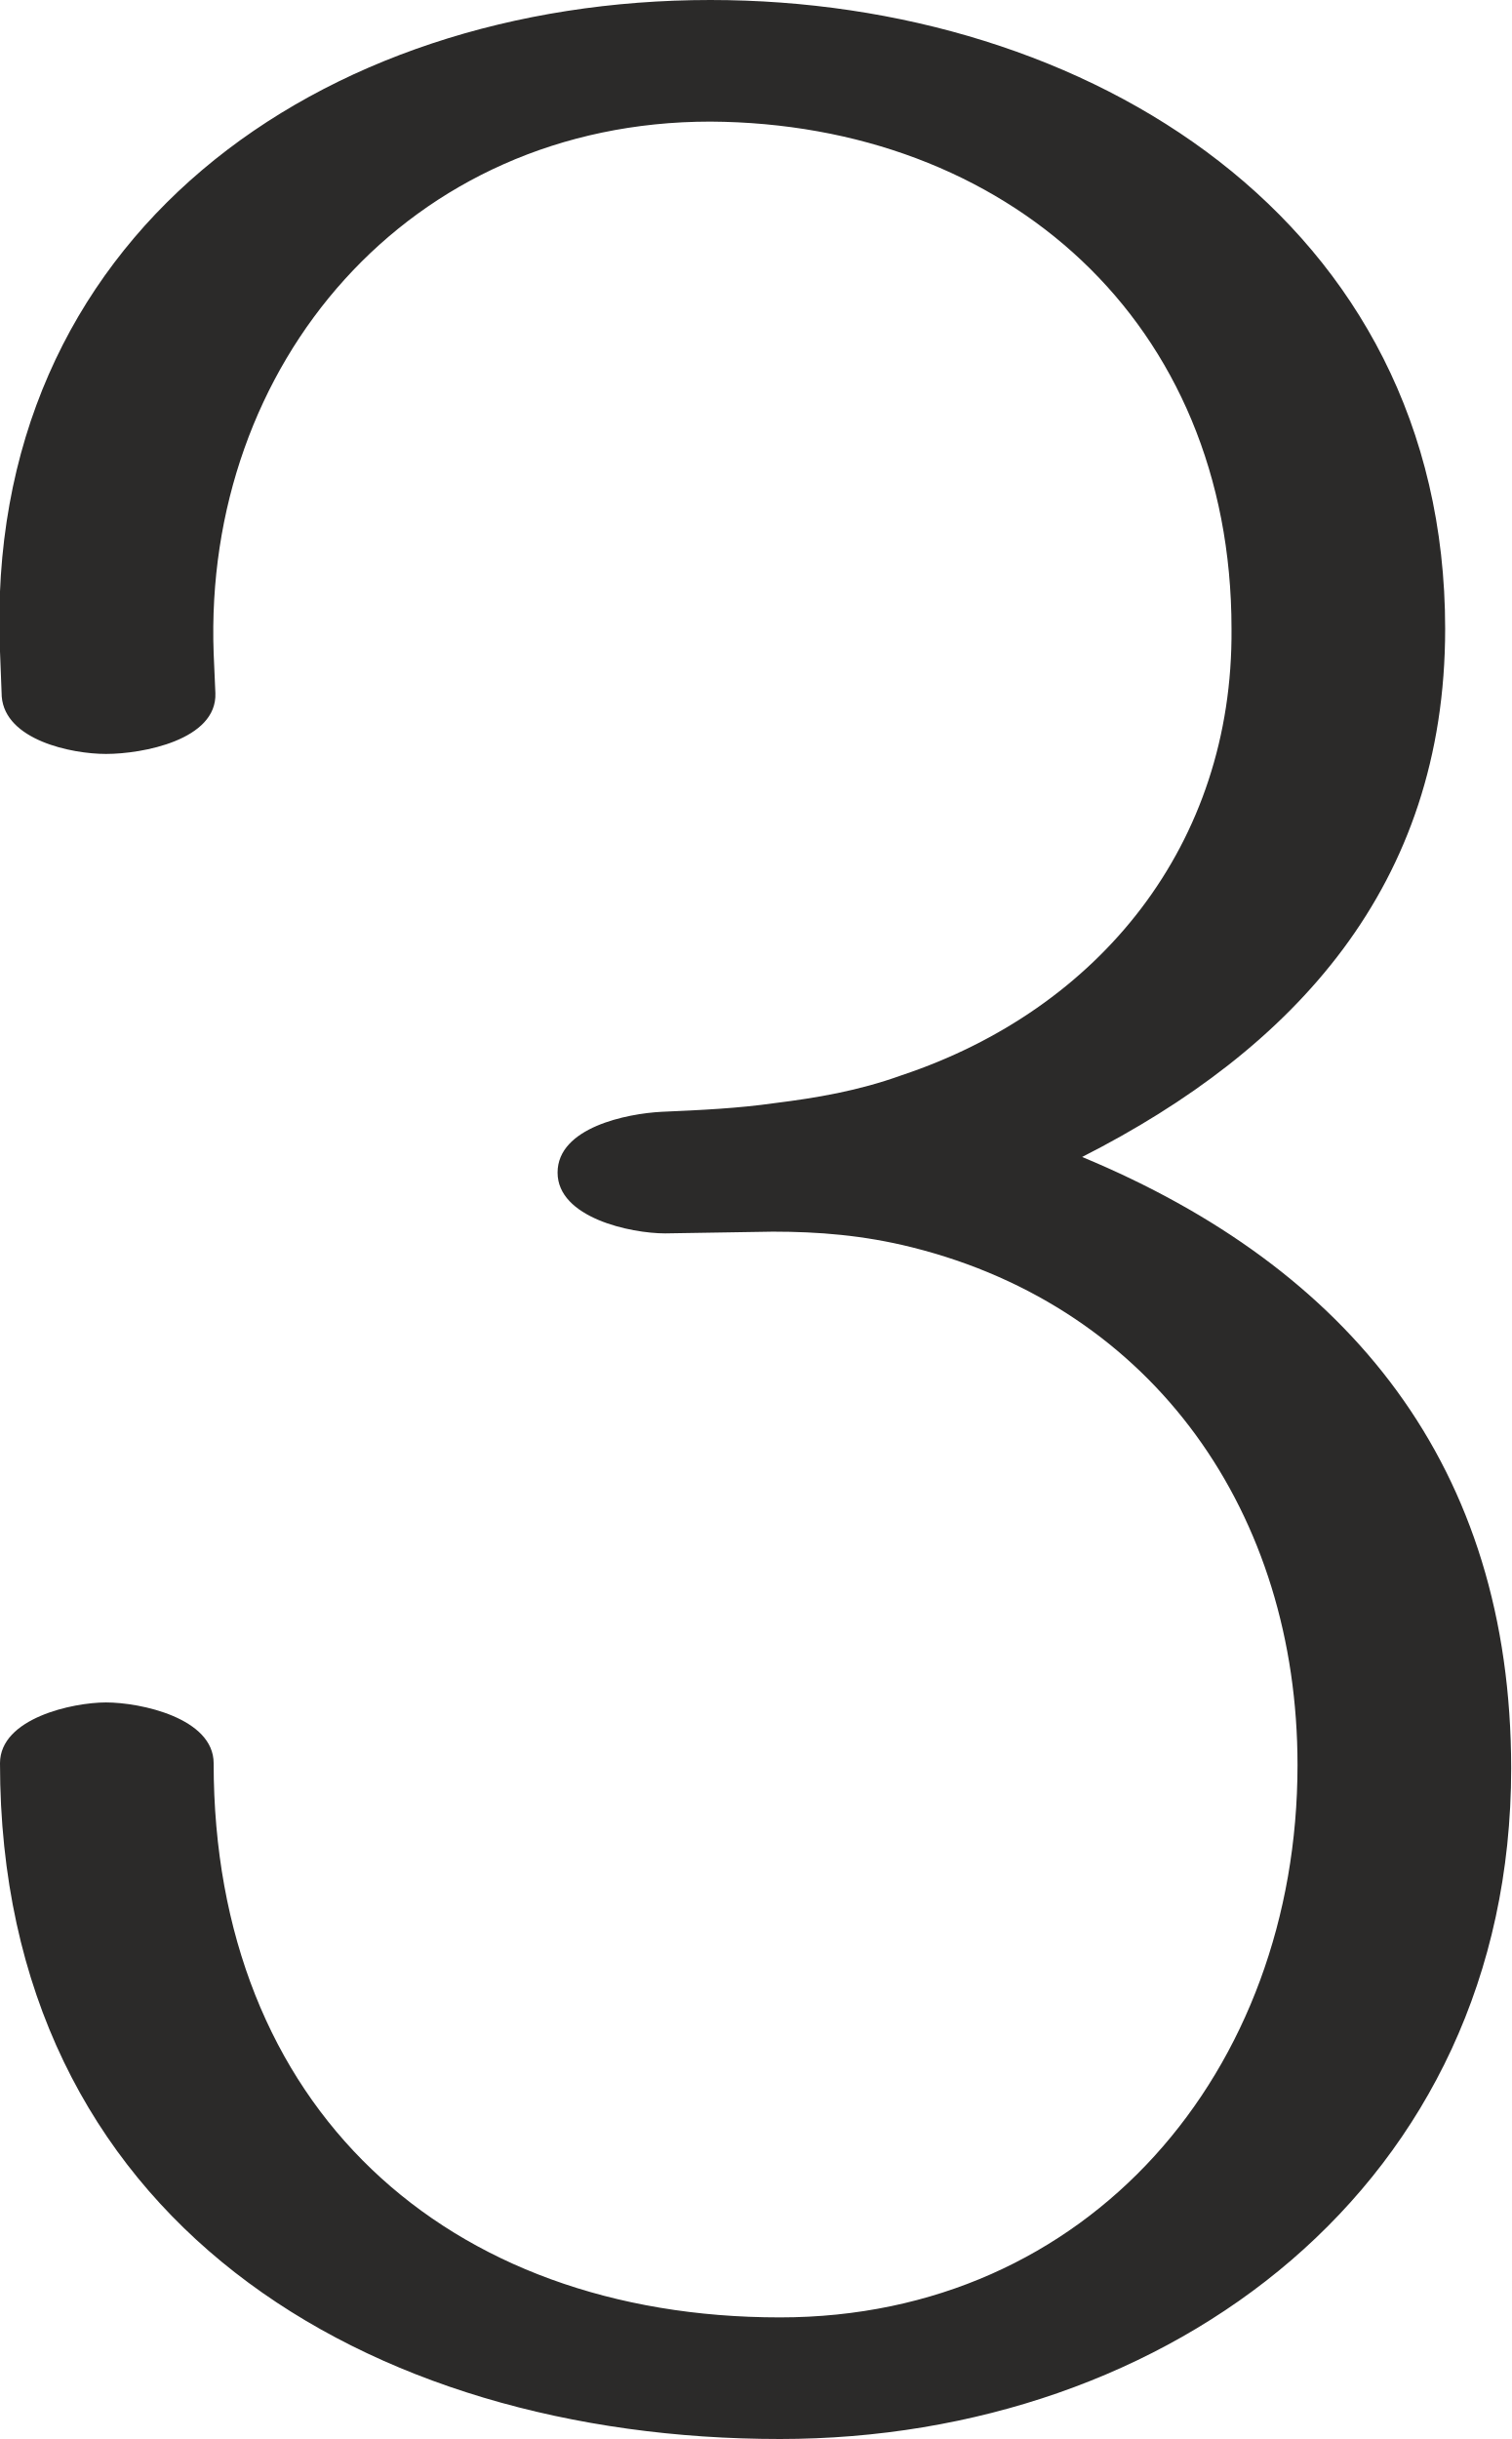
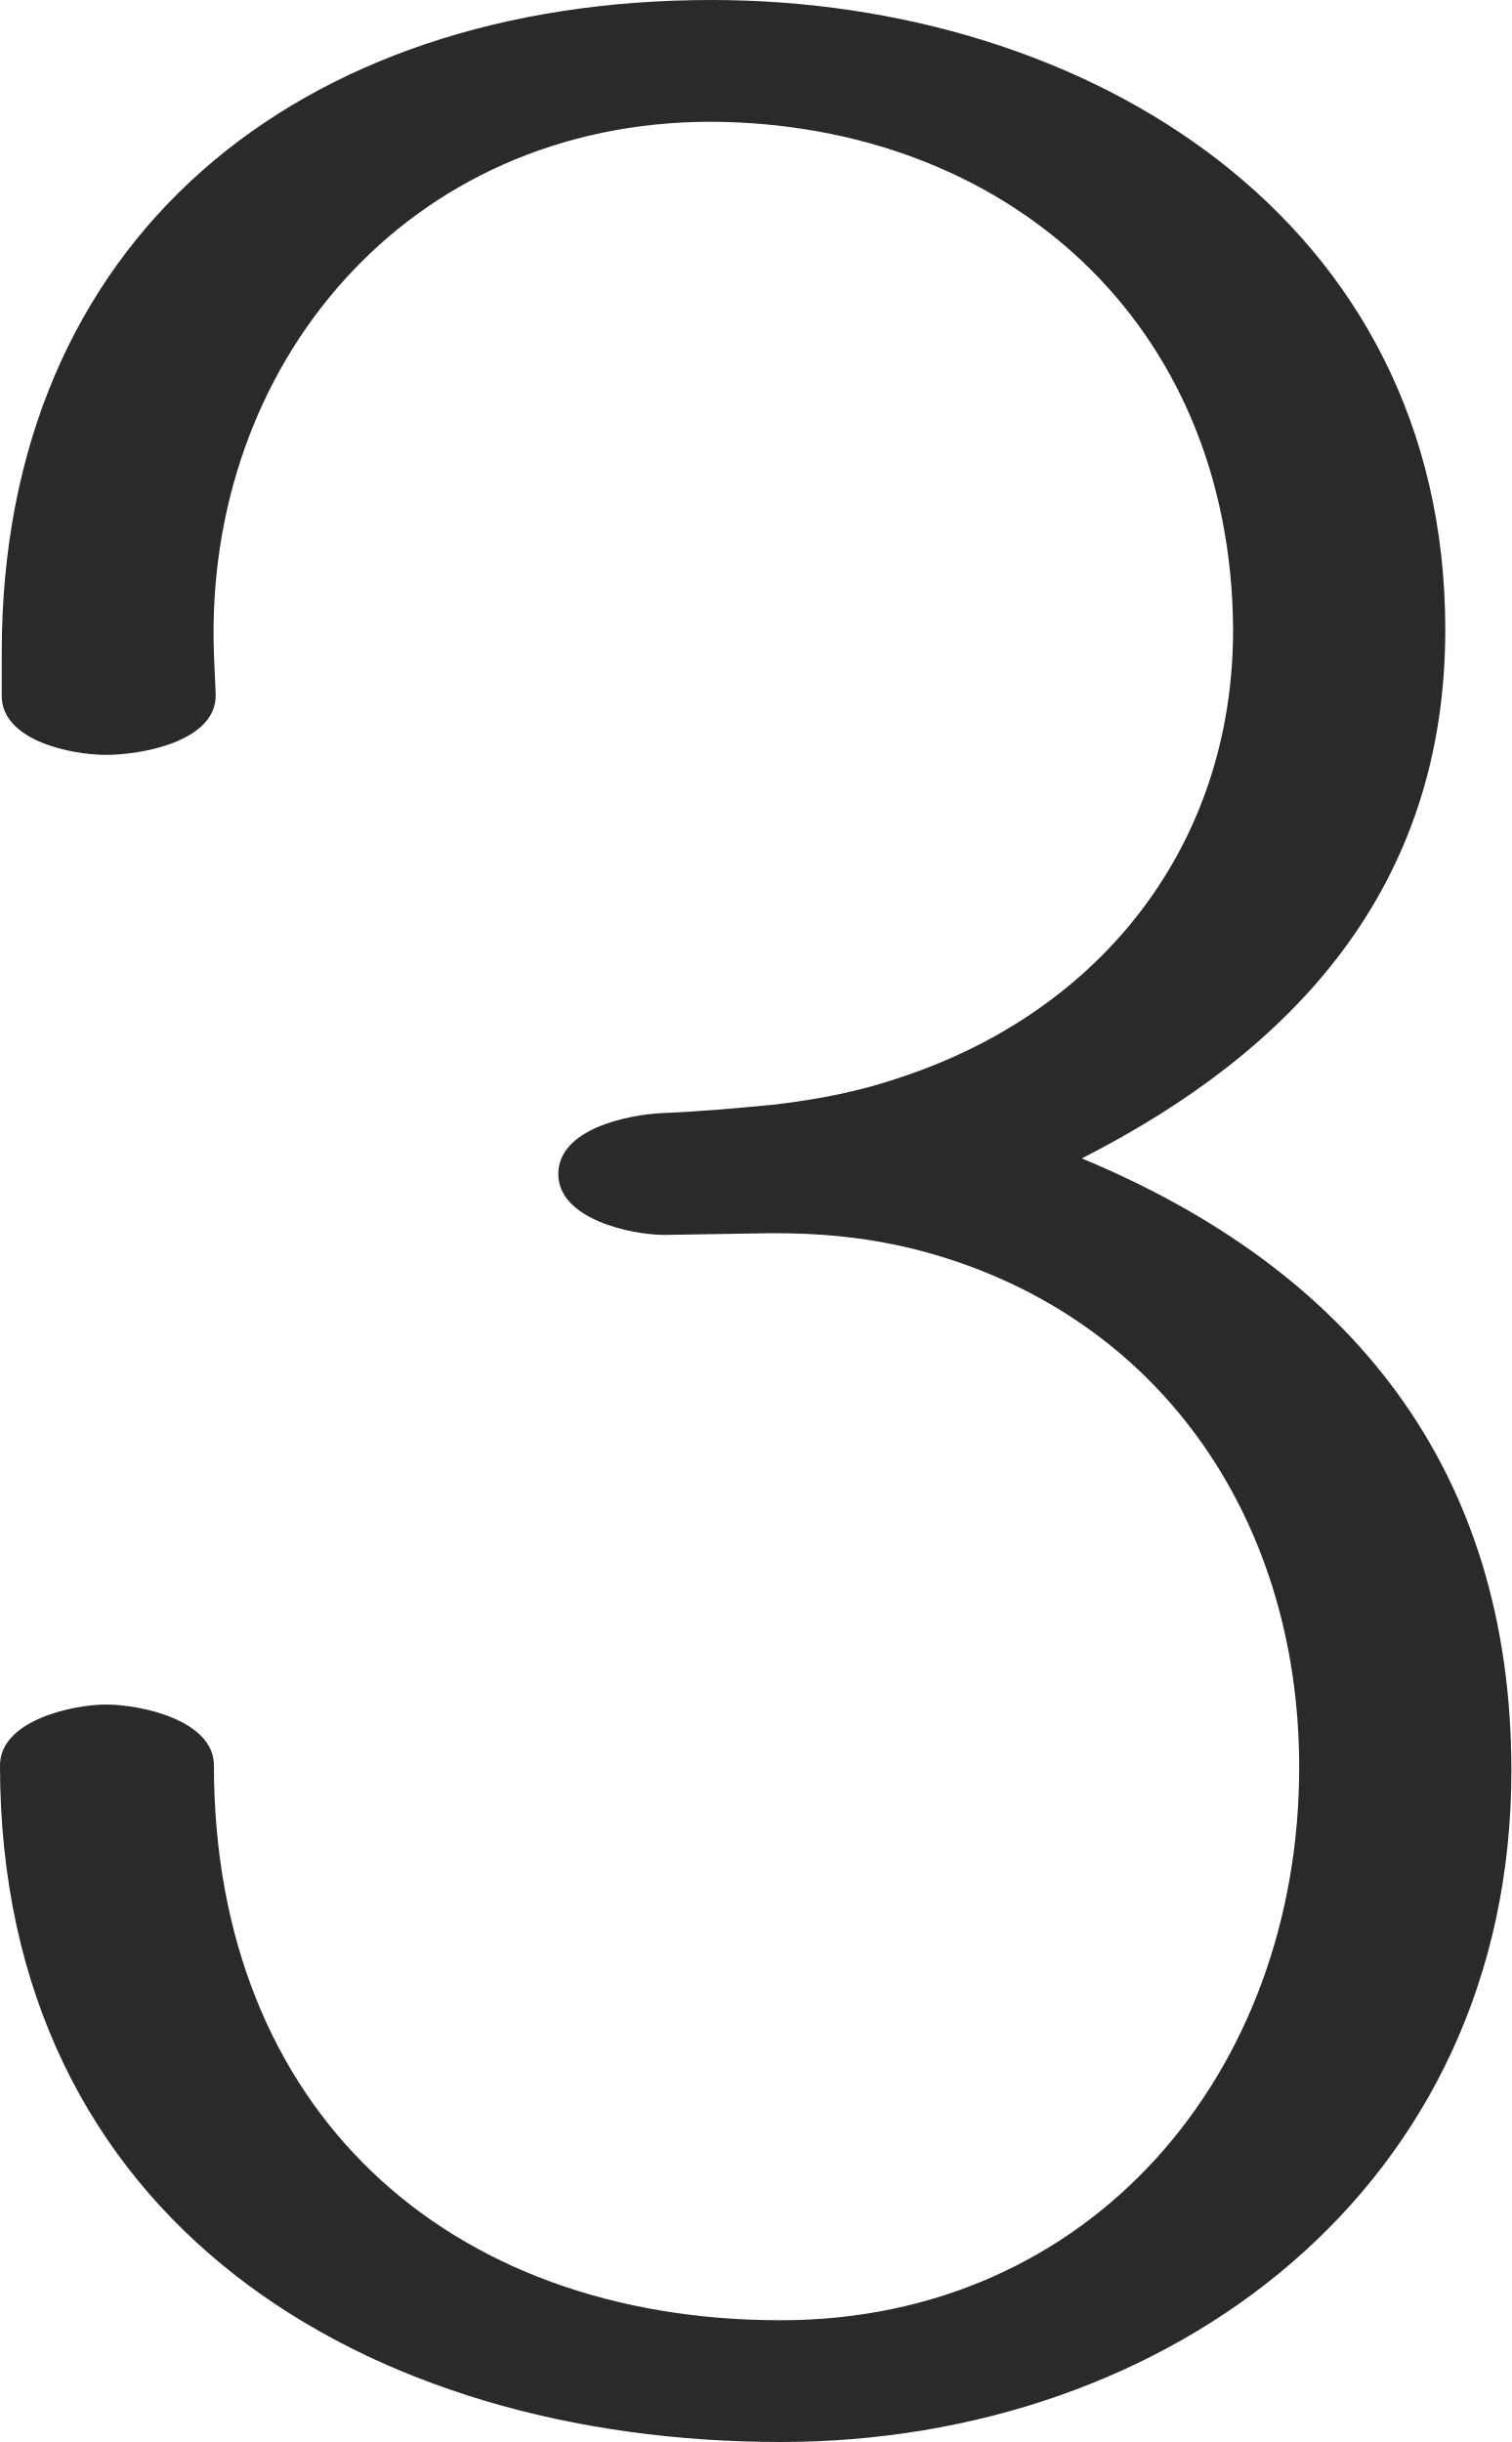
- <svg xmlns="http://www.w3.org/2000/svg" xml:space="preserve" width="870px" height="1404px" version="1.1" style="shape-rendering:geometricPrecision; text-rendering:geometricPrecision; image-rendering:optimizeQuality; fill-rule:evenodd; clip-rule:evenodd" viewBox="0 0 870 1404">
+ <svg xmlns="http://www.w3.org/2000/svg" xml:space="preserve" width="869px" height="1404px" version="1.1" style="shape-rendering:geometricPrecision; text-rendering:geometricPrecision; image-rendering:optimizeQuality; fill-rule:evenodd; clip-rule:evenodd" viewBox="0 0 869 1404">
  <defs>
    <style type="text/css">
   
    .fil0 {fill:#2B2A29;fill-rule:nonzero}
   
  </style>
  </defs>
  <g id="Layer_x0020_1">
-     <path class="fil0" d="M449 1404c224,0 421,-146 421,-386 0,-174 -93,-288 -247,-352 122,-62 209,-156 209,-304 0,-235 -206,-362 -423,-362 -225,0 -419,136 -409,375l1 26c2,25 40,33 60,33 21,0 64,-8 63,-35l-1 -23c-6,-166 112,-306 286,-306 170,1 300,115 300,292 1,124 -76,219 -190,257 -25,9 -49,13 -73,16 -21,3 -42,4 -65,5 -20,1 -60,9 -60,35 0,26 42,35 62,35l62 -1c26,0 52,2 80,9 140,35 222,154 222,298 0,176 -120,318 -298,318 -192,0 -326,-121 -326,-319 0,-26 -42,-35 -62,-35 -19,0 -61,9 -61,35 0,263 211,389 449,389z" />
+     <path class="fil0" d="M449 1404c223,0 420,-146 420,-386 0,-174 -93,-288 -247,-352 122,-62 209,-156 209,-304 0,-236 -206,-362 -422,-362 -237,0 -408,137 -408,375 0,8 0,17 0,26 1,25 40,33 60,33 21,0 64,-8 63,-35l-1 -23c-6,-166 111,-306 286,-306 169,1 299,115 300,292 0,124 -76,219 -190,257 -26,9 -49,13 -73,16 -21,2 -42,4 -66,5 -19,1 -59,9 -59,35 0,26 42,35 61,35l62 -1c27,0 52,2 81,9 140,35 222,154 222,298 0,176 -120,318 -298,318 -192,0 -326,-121 -326,-319 0,-26 -42,-35 -62,-35 -19,0 -61,9 -61,35 0,263 211,389 449,389z" />
  </g>
</svg>
